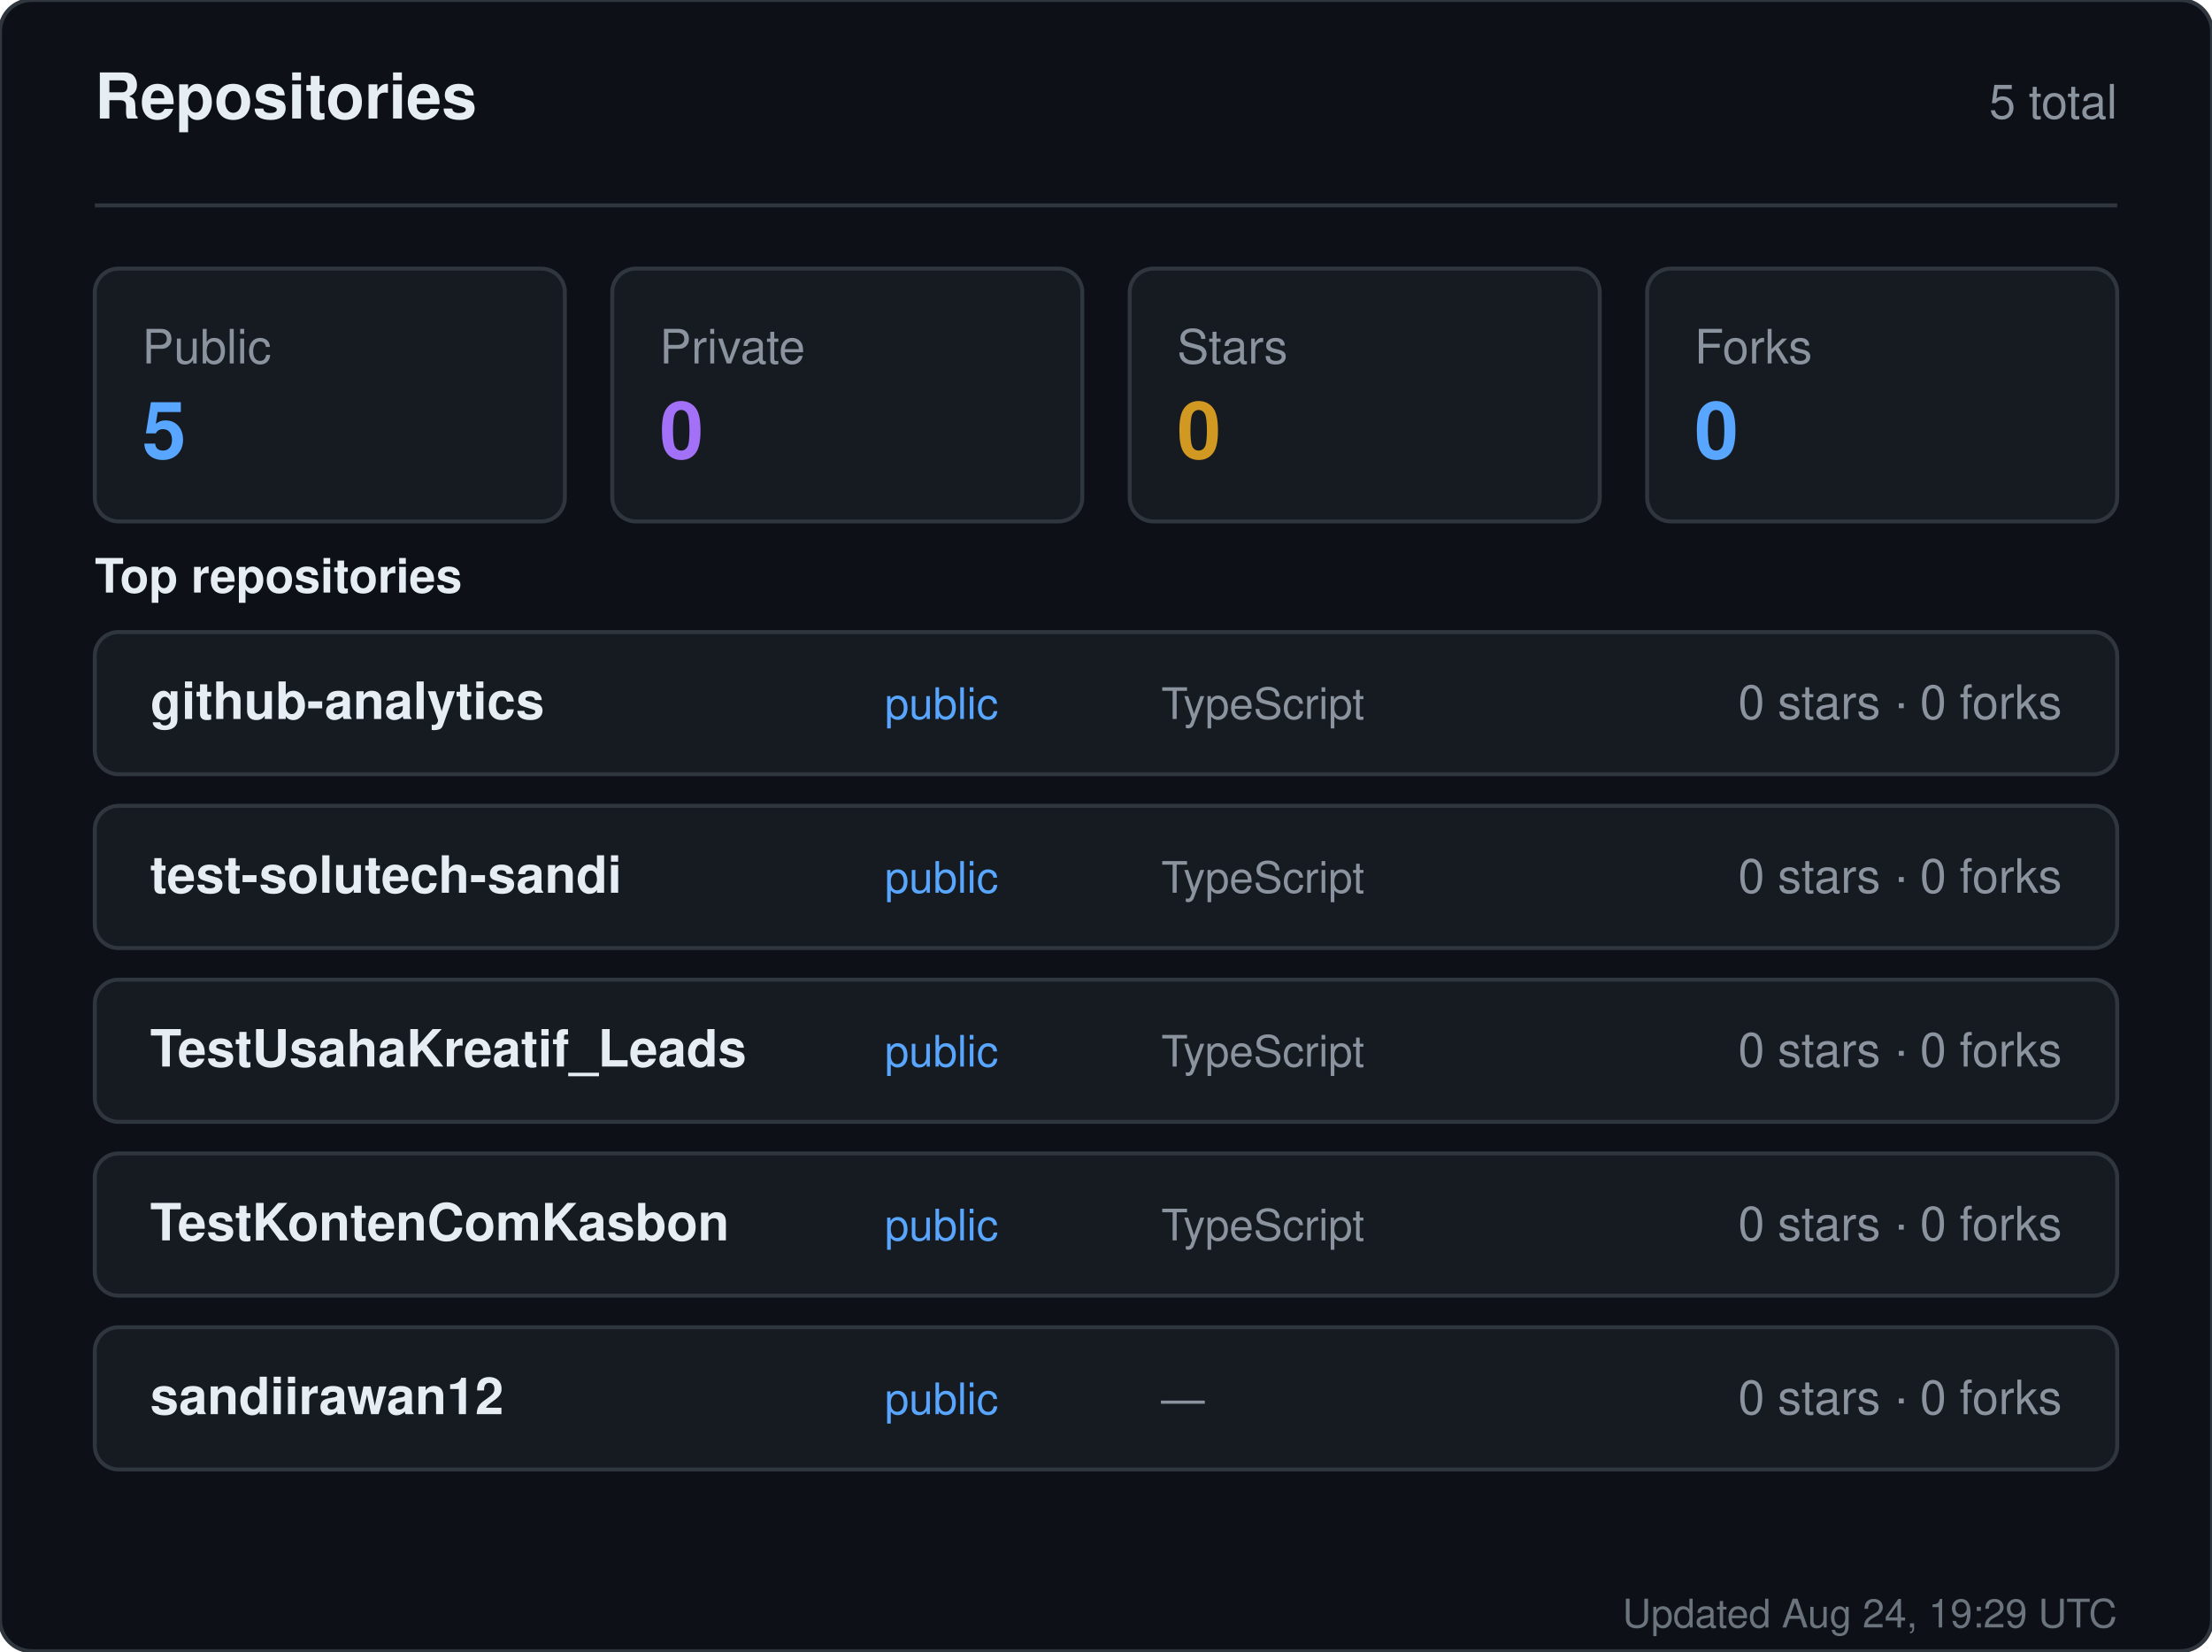
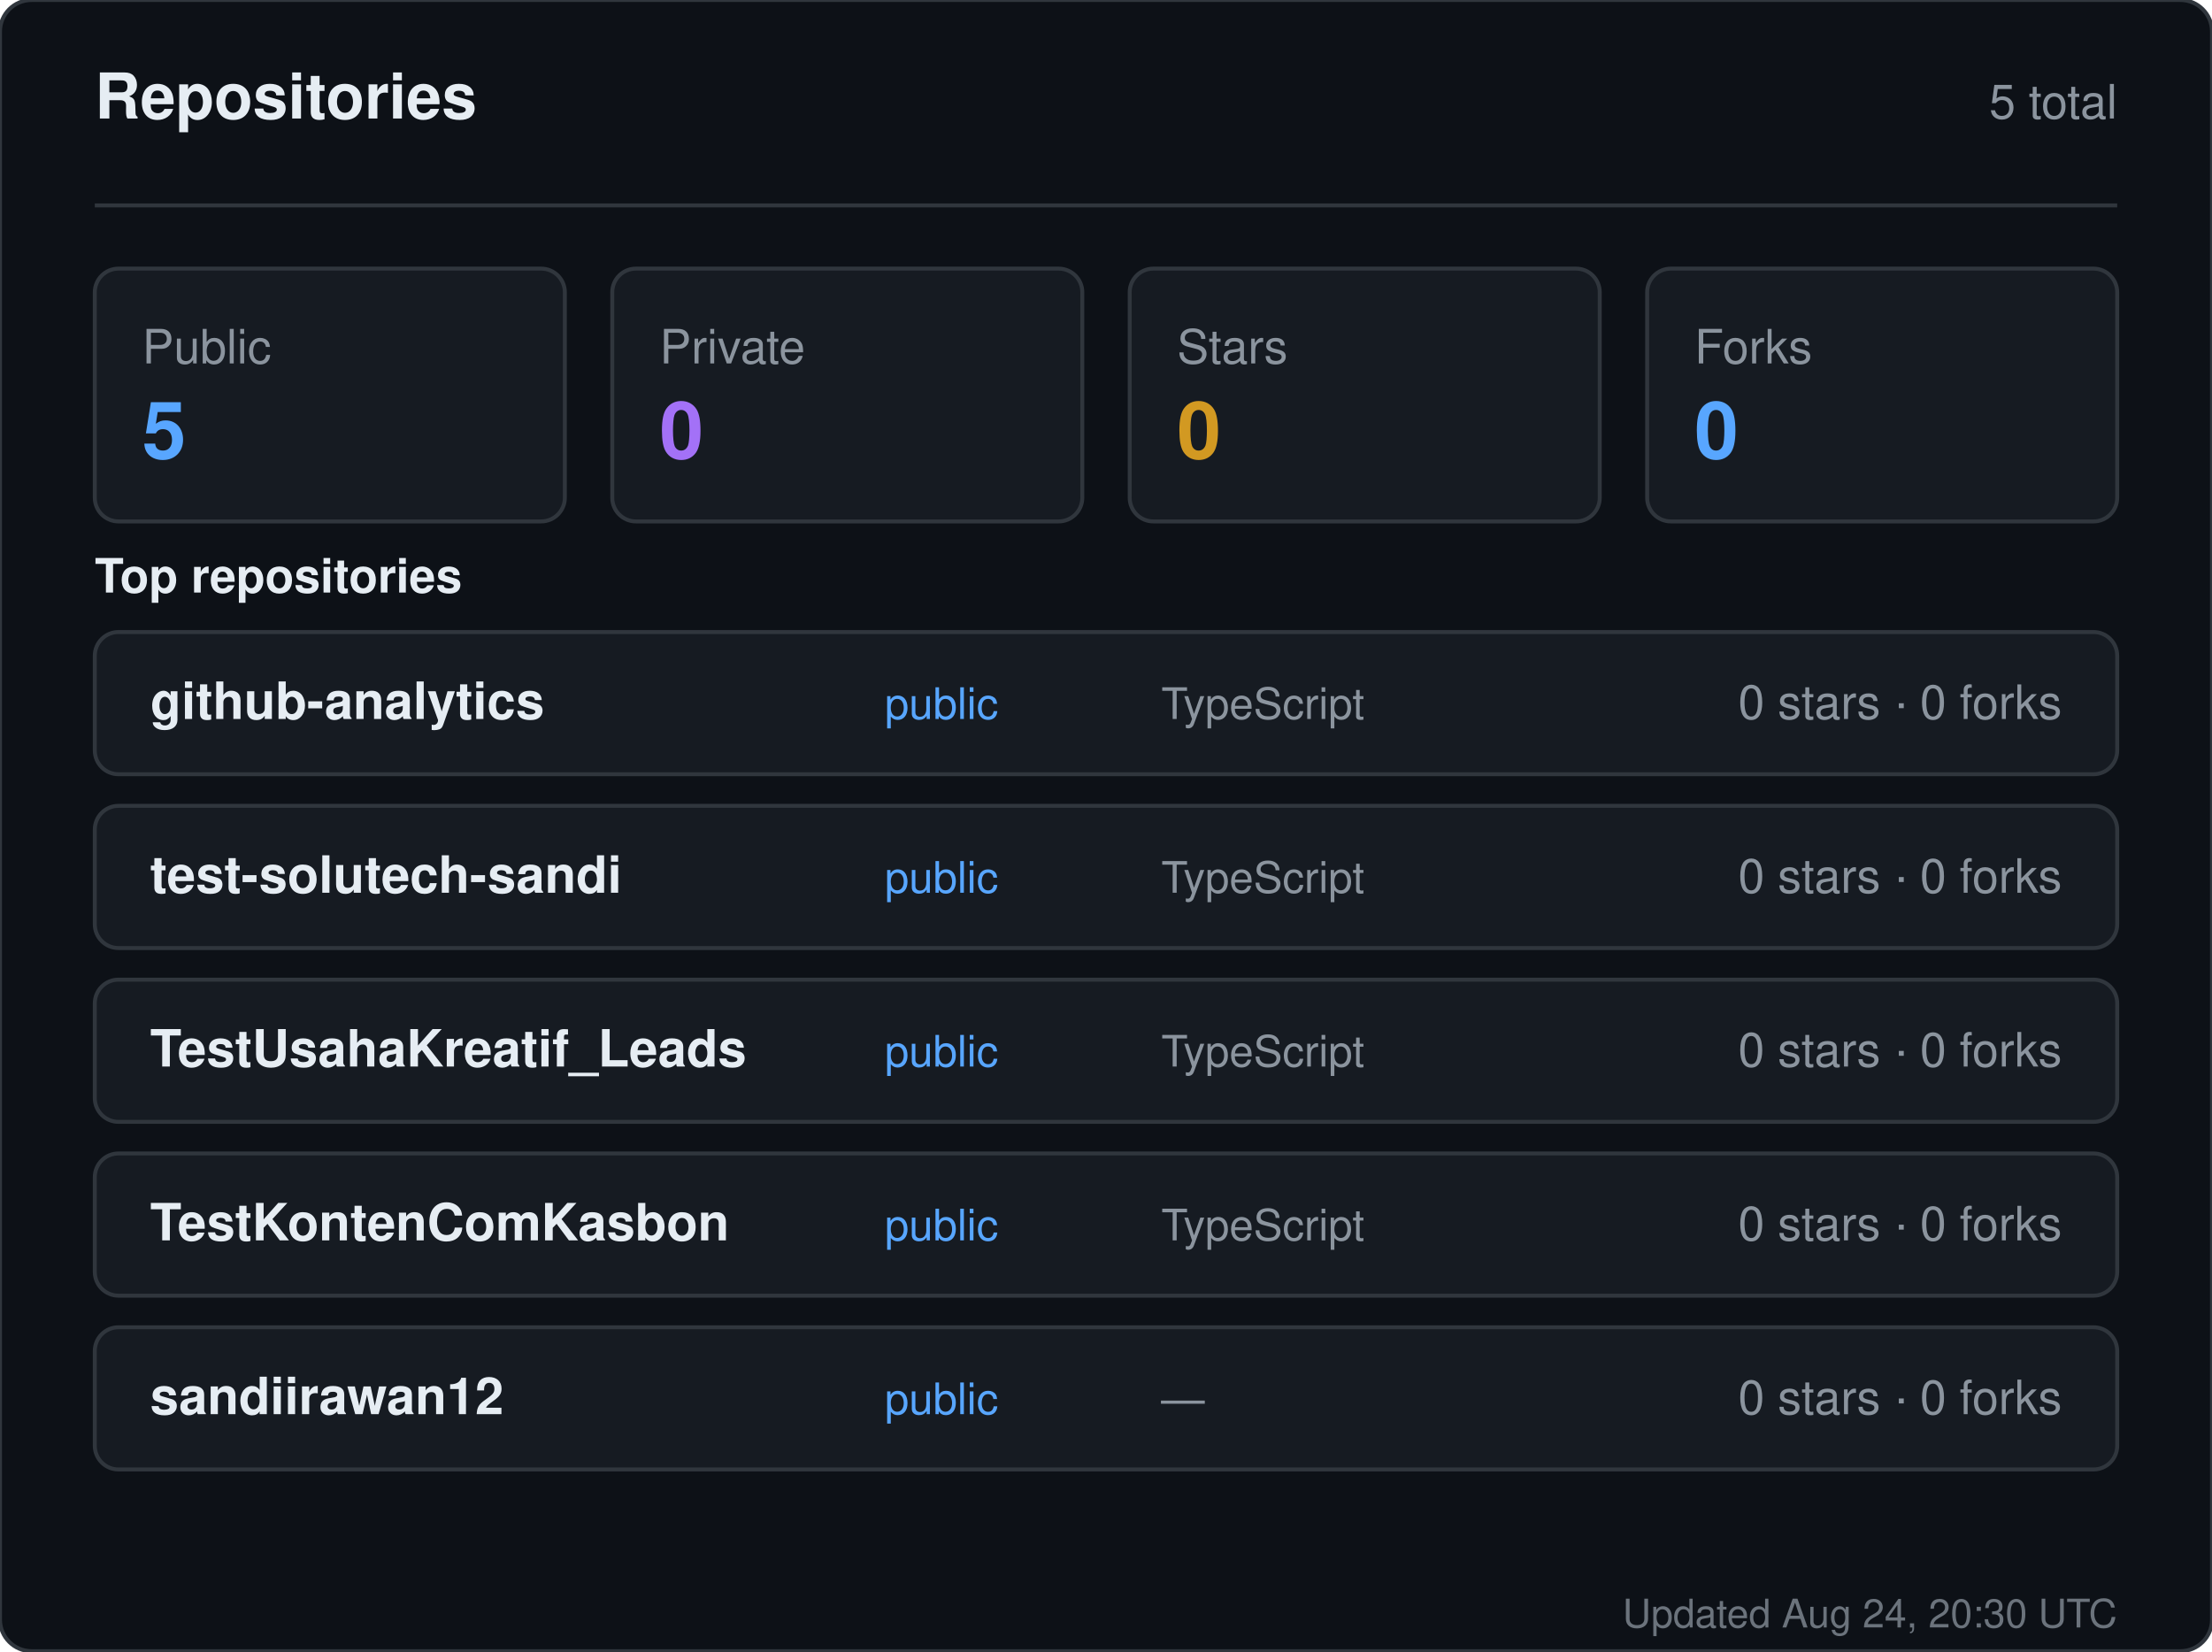
<svg xmlns="http://www.w3.org/2000/svg" width="560" height="418" viewBox="0 0 560 418" role="img" aria-label="Repositories for sandiirawan12">
  <rect width="560" height="418" rx="8" fill="#0d1117" stroke="#30363d" />
  <g font-family="-apple-system, BlinkMacSystemFont, Segoe UI, Helvetica, Arial, sans-serif">
    <text x="24" y="30" fill="#e6edf3" font-size="16" font-weight="700">Repositories</text>
    <text x="536" y="30" fill="#8b949e" font-size="12" text-anchor="end">5 total</text>
    <line x1="24" y1="52" x2="536" y2="52" stroke="#30363d" />
    <rect x="24" y="68" width="119" height="64" rx="6" fill="#161b22" stroke="#30363d" />
    <text x="36" y="92" fill="#8b949e" font-size="12">Public</text>
    <text x="36" y="116" fill="#58a6ff" font-size="20" font-weight="700">5</text>
    <rect x="155" y="68" width="119" height="64" rx="6" fill="#161b22" stroke="#30363d" />
    <text x="167" y="92" fill="#8b949e" font-size="12">Private</text>
    <text x="167" y="116" fill="#a371f7" font-size="20" font-weight="700">0</text>
    <rect x="286" y="68" width="119" height="64" rx="6" fill="#161b22" stroke="#30363d" />
    <text x="298" y="92" fill="#8b949e" font-size="12">Stars</text>
    <text x="298" y="116" fill="#d29922" font-size="20" font-weight="700">0</text>
    <rect x="417" y="68" width="119" height="64" rx="6" fill="#161b22" stroke="#30363d" />
    <text x="429" y="92" fill="#8b949e" font-size="12">Forks</text>
    <text x="429" y="116" fill="#58a6ff" font-size="20" font-weight="700">0</text>
    <text x="24" y="150" fill="#e6edf3" font-size="12" font-weight="600">Top repositories</text>
    <rect x="24" y="160" width="512" height="36" rx="6" fill="#161b22" stroke="#30363d" />
    <text x="38" y="182" fill="#e6edf3" font-size="13" font-weight="600">github-analytics</text>
    <text x="224" y="182" fill="#58a6ff" font-size="11">public</text>
    <text x="294" y="182" fill="#8b949e" font-size="11">TypeScript</text>
    <text x="522" y="182" fill="#8b949e" font-size="12" text-anchor="end">0 stars · 0 forks</text>
    <rect x="24" y="204" width="512" height="36" rx="6" fill="#161b22" stroke="#30363d" />
    <text x="38" y="226" fill="#e6edf3" font-size="13" font-weight="600">test-solutech-sandi</text>
    <text x="224" y="226" fill="#58a6ff" font-size="11">public</text>
    <text x="294" y="226" fill="#8b949e" font-size="11">TypeScript</text>
    <text x="522" y="226" fill="#8b949e" font-size="12" text-anchor="end">0 stars · 0 forks</text>
    <rect x="24" y="248" width="512" height="36" rx="6" fill="#161b22" stroke="#30363d" />
    <text x="38" y="270" fill="#e6edf3" font-size="13" font-weight="600">TestUsahaKreatif_Leads</text>
    <text x="224" y="270" fill="#58a6ff" font-size="11">public</text>
    <text x="294" y="270" fill="#8b949e" font-size="11">TypeScript</text>
    <text x="522" y="270" fill="#8b949e" font-size="12" text-anchor="end">0 stars · 0 forks</text>
    <rect x="24" y="292" width="512" height="36" rx="6" fill="#161b22" stroke="#30363d" />
    <text x="38" y="314" fill="#e6edf3" font-size="13" font-weight="600">TestKontenComKasbon</text>
    <text x="224" y="314" fill="#58a6ff" font-size="11">public</text>
    <text x="294" y="314" fill="#8b949e" font-size="11">TypeScript</text>
    <text x="522" y="314" fill="#8b949e" font-size="12" text-anchor="end">0 stars · 0 forks</text>
    <rect x="24" y="336" width="512" height="36" rx="6" fill="#161b22" stroke="#30363d" />
    <text x="38" y="358" fill="#e6edf3" font-size="13" font-weight="600">sandiirawan12</text>
    <text x="224" y="358" fill="#58a6ff" font-size="11">public</text>
    <text x="294" y="358" fill="#8b949e" font-size="11">—</text>
    <text x="522" y="358" fill="#8b949e" font-size="12" text-anchor="end">0 stars · 0 forks</text>
-     <text x="536" y="412" fill="#8b949e" font-size="10" text-anchor="end" opacity="0.75">Updated Aug 24, 19:29 UTC</text>
+     <text x="536" y="412" fill="#8b949e" font-size="10" text-anchor="end" opacity="0.75">Updated Aug 24, 20:30 UTC</text>
  </g>
</svg>
